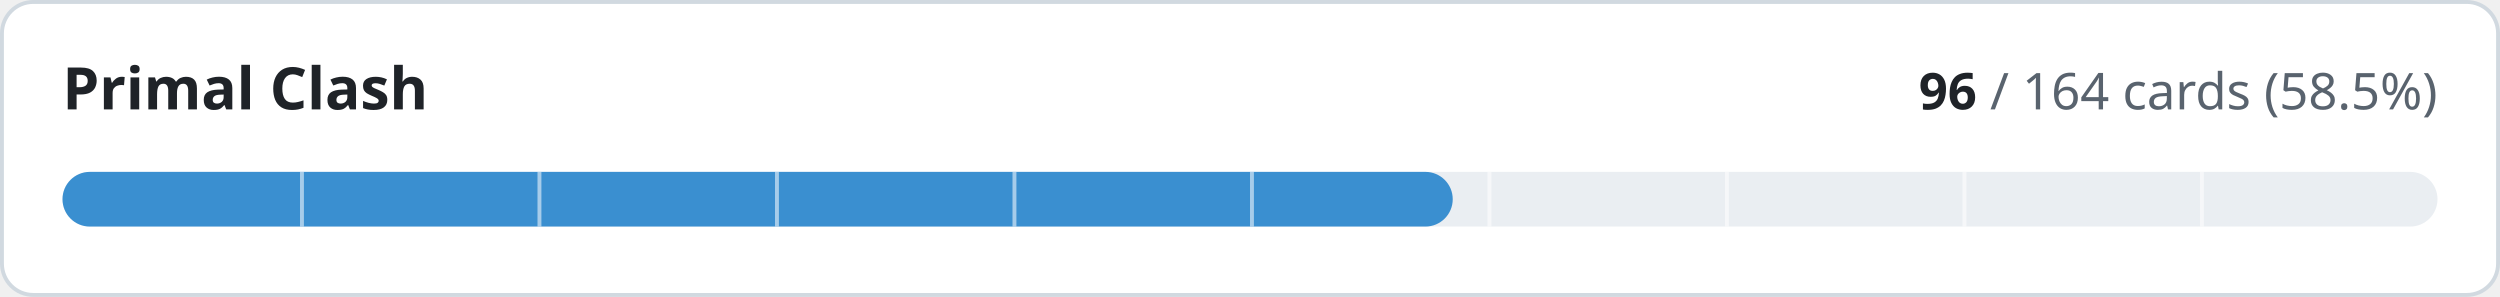
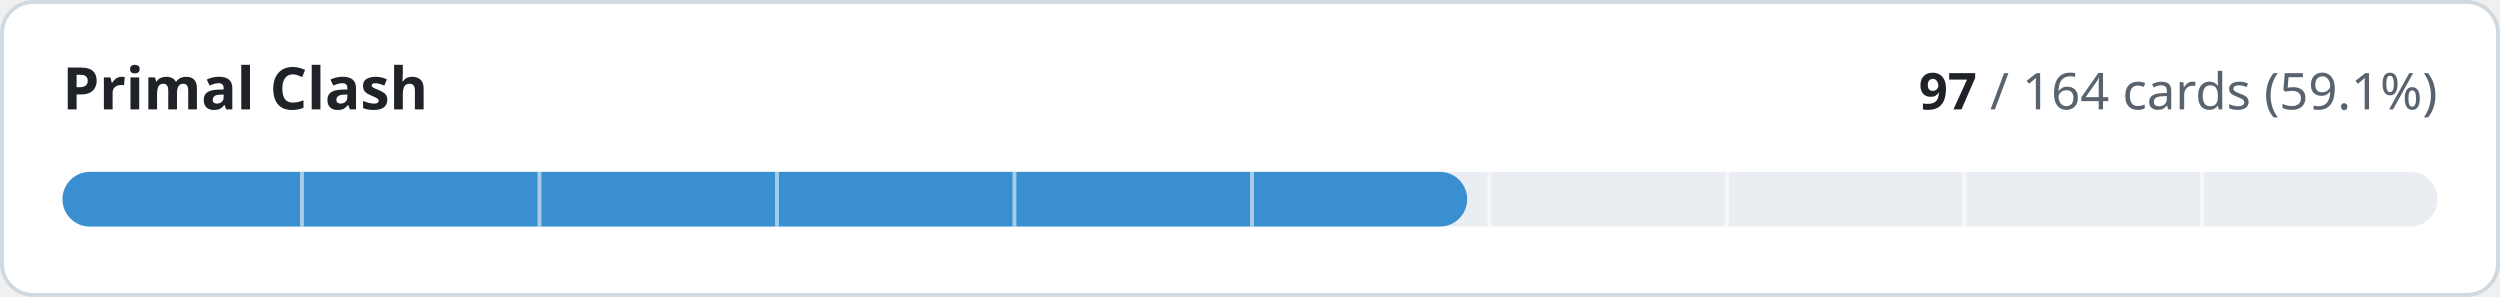
- <svg xmlns="http://www.w3.org/2000/svg" width="640" height="76" viewBox="0 0 640 76" role="img" aria-label="Primal Clash: 96 of 164 cards implemented">
+ <svg xmlns="http://www.w3.org/2000/svg" width="640" height="76" viewBox="0 0 640 76" role="img" aria-label="Primal Clash: 97 of 164 cards implemented">
  <style>
.t{fill:#1f2328}.m{fill:#59636e}.trk{fill:#eaeef2}.bd{stroke:#d1d9e0}.bg{fill:#ffffff}
@media (prefers-color-scheme:dark){.t{fill:#f0f6fc}.m{fill:#9198a1}.trk{fill:#262c36}.bd{stroke:#3d444d}.bg{fill:#0d1117}}
text{font-family:-apple-system,BlinkMacSystemFont,'Segoe UI','Noto Sans',Helvetica,Arial,sans-serif;font-variant-numeric:tabular-nums}
</style>
  <rect class="bg bd" x="0.5" y="0.5" width="639" height="75" rx="8" stroke-width="1" />
  <text class="t" x="16" y="28" font-size="15" font-weight="600">Primal Clash</text>
  <text class="m" x="624" y="28" font-size="13" text-anchor="end">
-     <tspan class="t" font-weight="600">96</tspan> / 164 cards (58.5%)</text>
+     <tspan class="t" font-weight="600">97</tspan> / 164 cards (59.1%)</text>
  <rect class="trk" x="16" y="44" width="608" height="14" rx="7" />
-   <rect x="16" y="44" width="355.9" height="14" rx="7" fill="#3a8fd0" />
+   <rect x="16" y="44" width="359.6" height="14" rx="7" fill="#3a8fd0" />
  <rect x="76.8" y="44" width="1" height="14" class="bg" opacity="0.55" />
  <rect x="137.6" y="44" width="1" height="14" class="bg" opacity="0.55" />
  <rect x="198.4" y="44" width="1" height="14" class="bg" opacity="0.55" />
  <rect x="259.2" y="44" width="1" height="14" class="bg" opacity="0.55" />
  <rect x="320.0" y="44" width="1" height="14" class="bg" opacity="0.55" />
  <rect x="380.8" y="44" width="1" height="14" class="bg" opacity="0.55" />
  <rect x="441.6" y="44" width="1" height="14" class="bg" opacity="0.55" />
  <rect x="502.4" y="44" width="1" height="14" class="bg" opacity="0.55" />
  <rect x="563.2" y="44" width="1" height="14" class="bg" opacity="0.55" />
</svg>
